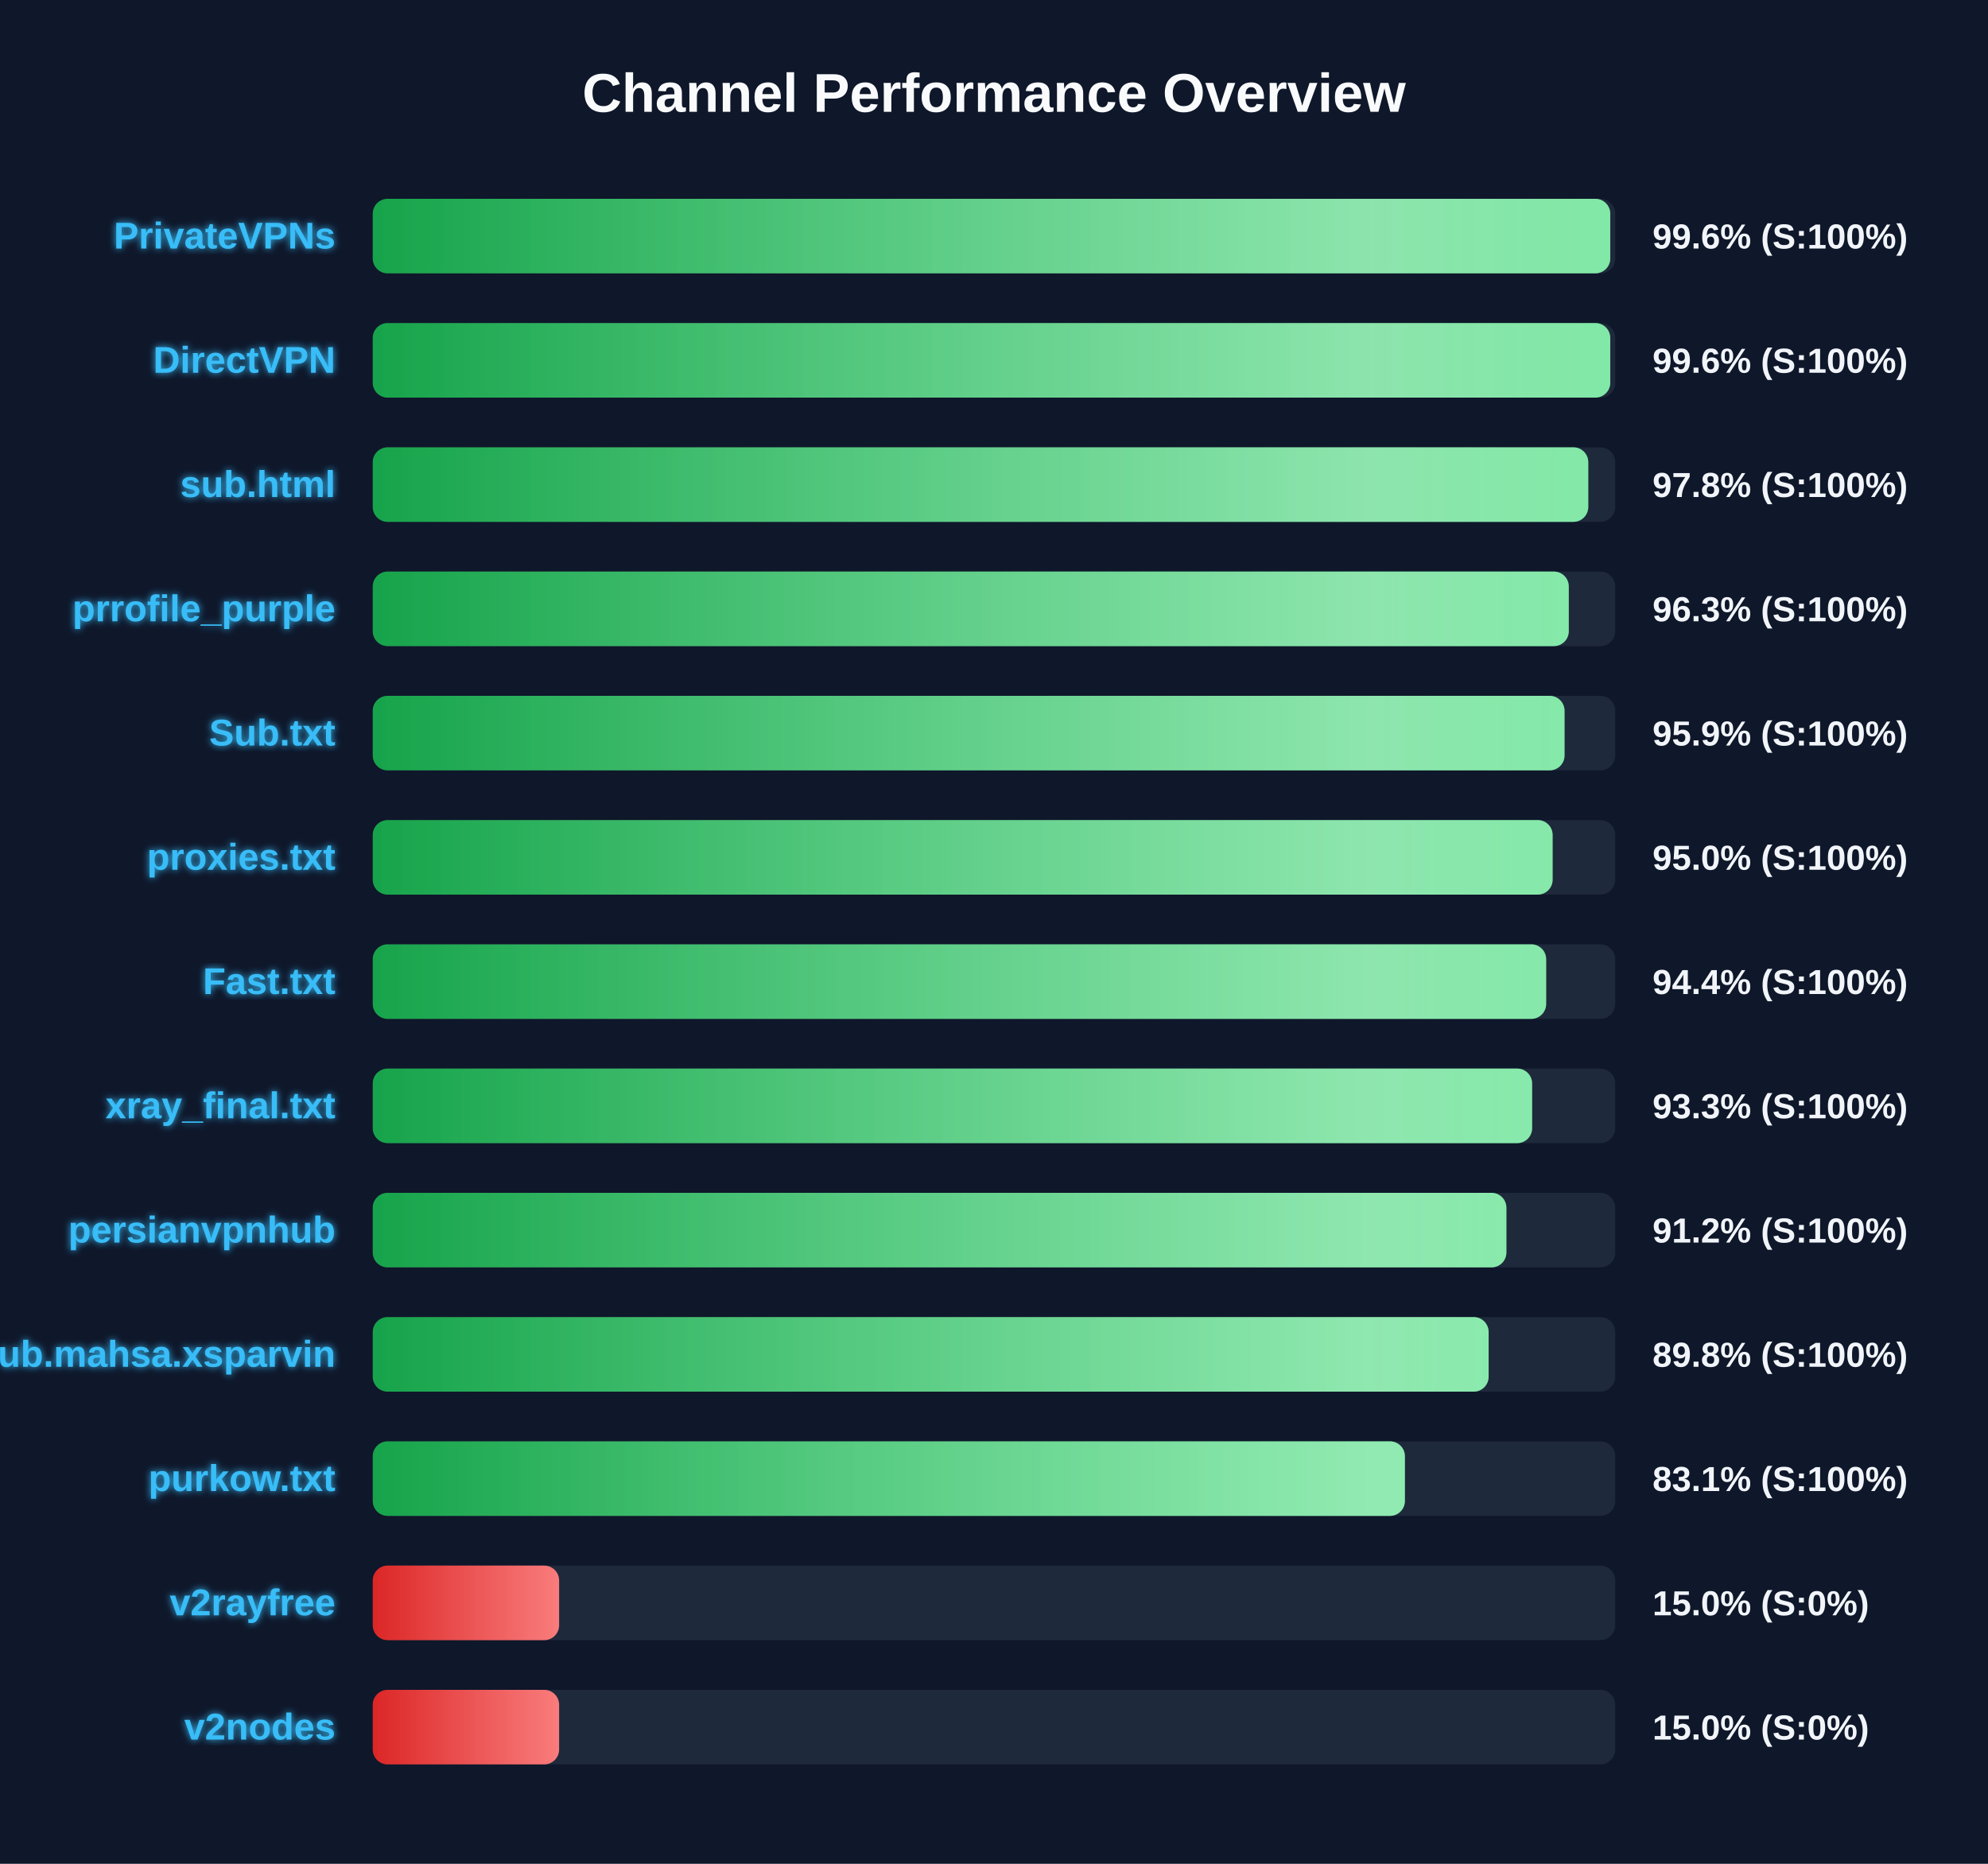
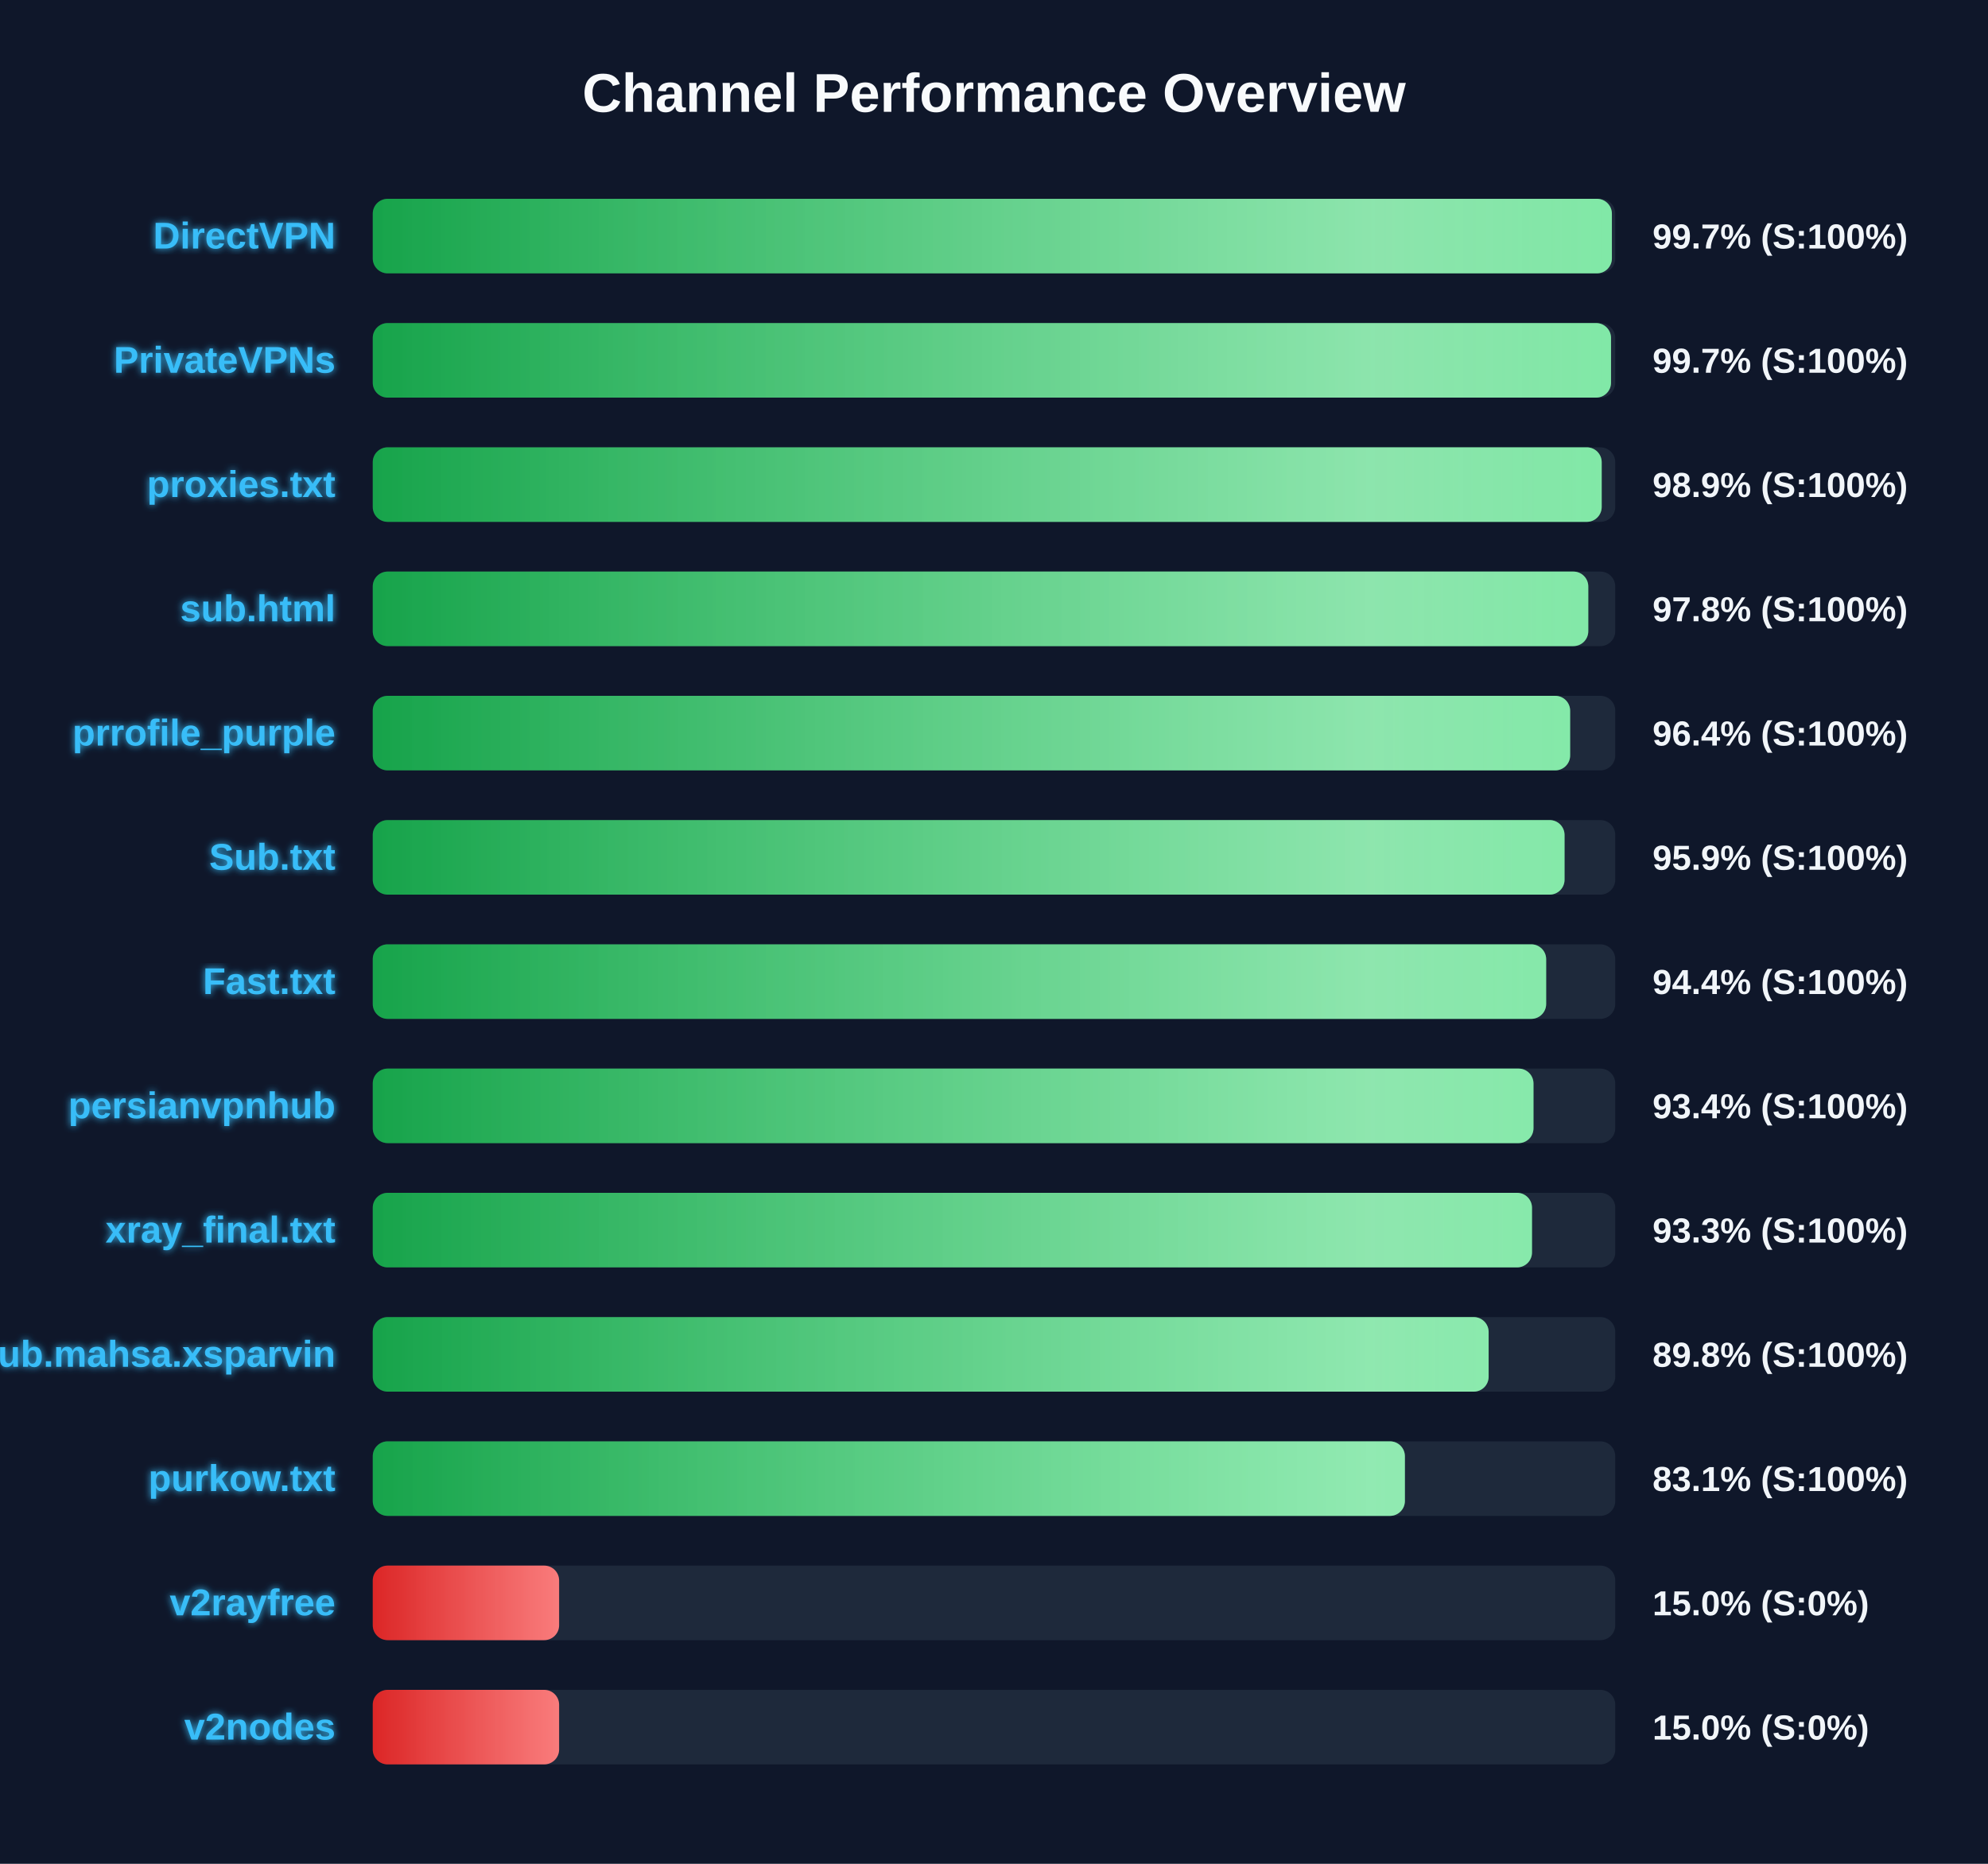
<svg xmlns="http://www.w3.org/2000/svg" width="800" height="750" version="1.1">
  <defs>
    <linearGradient id="grad-green" x1="0%" y1="0%" x2="100%" y2="0%">
      <stop offset="0%" stop-color="#16a34a" />
      <stop offset="100%" stop-color="#4ade80" />
    </linearGradient>
    <linearGradient id="grad-yellow" x1="0%" y1="0%" x2="100%" y2="0%">
      <stop offset="0%" stop-color="#ca8a04" />
      <stop offset="100%" stop-color="#fde047" />
    </linearGradient>
    <linearGradient id="grad-red" x1="0%" y1="0%" x2="100%" y2="0%">
      <stop offset="0%" stop-color="#dc2626" />
      <stop offset="100%" stop-color="#f87171" />
    </linearGradient>
    <linearGradient id="shimmer" x1="0%" y1="0%" x2="100%" y2="0%">
      <stop offset="0%" stop-color="rgba(255,255,255,0)" />
      <stop offset="50%" stop-color="rgba(255,255,255,0.4)" />
      <stop offset="100%" stop-color="rgba(255,255,255,0)" />
    </linearGradient>
    <filter id="glow" x="-20%" y="-20%" width="140%" height="140%">
      <feGaussianBlur stdDeviation="1.5" result="blur" />
      <feComposite in="SourceGraphic" in2="blur" operator="over" />
    </filter>
  </defs>
  <style>
        .bg-rect { fill: #0f172a; }
        .title { font: bold 22px 'Segoe UI', Arial, sans-serif; fill: #f8fafc; }
        .row { font: bold 15px 'Segoe UI', Arial, sans-serif; fill: #38bdf8; filter: url(#glow); }
        .score { font: bold 14px 'Segoe UI', Arial, sans-serif; fill: #f1f5f9; }
        @keyframes shimmer-anim {
            0% { transform: translateX(-100%); }
            100% { transform: translateX(200%); }
        }
        .shimmer-rect {
            animation: shimmer-anim 2.5s infinite linear;
        }
    </style>
  <rect width="100%" height="100%" class="bg-rect" />
  <text x="400" y="45" text-anchor="middle" class="title">Channel Performance Overview</text>
  <rect x="150" y="80" width="500" height="30" fill="#1e293b" rx="6" />
  <clipPath id="clip-0">
-     <rect x="150" y="80" width="498.0" height="30" rx="6" />
+     <rect x="150" y="80" width="498.65" height="30" rx="6" />
  </clipPath>
-   <rect x="150" y="80" width="498.0" height="30" fill="url(#grad-green)" rx="6" />
+   <rect x="150" y="80" width="498.65" height="30" fill="url(#grad-green)" rx="6" />
  <g clip-path="url(#clip-0)">
    <rect x="150" y="80" width="100%" height="30" fill="url(#shimmer)" class="shimmer-rect" />
  </g>
-   <text x="135" y="100" text-anchor="end" class="row">PrivateVPNs</text>
-   <text x="665" y="100" text-anchor="start" class="score">99.6% (S:100%)</text>
+   <text x="135" y="100" text-anchor="end" class="row">DirectVPN</text>
+   <text x="665" y="100" text-anchor="start" class="score">99.7% (S:100%)</text>
  <rect x="150" y="130" width="500" height="30" fill="#1e293b" rx="6" />
  <clipPath id="clip-1">
-     <rect x="150" y="130" width="498.0" height="30" rx="6" />
+     <rect x="150" y="130" width="498.3" height="30" rx="6" />
  </clipPath>
-   <rect x="150" y="130" width="498.0" height="30" fill="url(#grad-green)" rx="6" />
+   <rect x="150" y="130" width="498.3" height="30" fill="url(#grad-green)" rx="6" />
  <g clip-path="url(#clip-1)">
    <rect x="150" y="130" width="100%" height="30" fill="url(#shimmer)" class="shimmer-rect" />
  </g>
-   <text x="135" y="150" text-anchor="end" class="row">DirectVPN</text>
-   <text x="665" y="150" text-anchor="start" class="score">99.6% (S:100%)</text>
+   <text x="135" y="150" text-anchor="end" class="row">PrivateVPNs</text>
+   <text x="665" y="150" text-anchor="start" class="score">99.7% (S:100%)</text>
  <rect x="150" y="180" width="500" height="30" fill="#1e293b" rx="6" />
  <clipPath id="clip-2">
-     <rect x="150" y="180" width="489.15" height="30" rx="6" />
+     <rect x="150" y="180" width="494.55" height="30" rx="6" />
  </clipPath>
-   <rect x="150" y="180" width="489.15" height="30" fill="url(#grad-green)" rx="6" />
+   <rect x="150" y="180" width="494.55" height="30" fill="url(#grad-green)" rx="6" />
  <g clip-path="url(#clip-2)">
    <rect x="150" y="180" width="100%" height="30" fill="url(#shimmer)" class="shimmer-rect" />
  </g>
-   <text x="135" y="200" text-anchor="end" class="row">sub.html</text>
-   <text x="665" y="200" text-anchor="start" class="score">97.8% (S:100%)</text>
+   <text x="135" y="200" text-anchor="end" class="row">proxies.txt</text>
+   <text x="665" y="200" text-anchor="start" class="score">98.9% (S:100%)</text>
  <rect x="150" y="230" width="500" height="30" fill="#1e293b" rx="6" />
  <clipPath id="clip-3">
-     <rect x="150" y="230" width="481.3" height="30" rx="6" />
+     <rect x="150" y="230" width="489.15" height="30" rx="6" />
  </clipPath>
-   <rect x="150" y="230" width="481.3" height="30" fill="url(#grad-green)" rx="6" />
+   <rect x="150" y="230" width="489.15" height="30" fill="url(#grad-green)" rx="6" />
  <g clip-path="url(#clip-3)">
    <rect x="150" y="230" width="100%" height="30" fill="url(#shimmer)" class="shimmer-rect" />
  </g>
-   <text x="135" y="250" text-anchor="end" class="row">prrofile_purple</text>
-   <text x="665" y="250" text-anchor="start" class="score">96.3% (S:100%)</text>
+   <text x="135" y="250" text-anchor="end" class="row">sub.html</text>
+   <text x="665" y="250" text-anchor="start" class="score">97.8% (S:100%)</text>
  <rect x="150" y="280" width="500" height="30" fill="#1e293b" rx="6" />
  <clipPath id="clip-4">
-     <rect x="150" y="280" width="479.6" height="30" rx="6" />
+     <rect x="150" y="280" width="481.85" height="30" rx="6" />
  </clipPath>
-   <rect x="150" y="280" width="479.6" height="30" fill="url(#grad-green)" rx="6" />
+   <rect x="150" y="280" width="481.85" height="30" fill="url(#grad-green)" rx="6" />
  <g clip-path="url(#clip-4)">
    <rect x="150" y="280" width="100%" height="30" fill="url(#shimmer)" class="shimmer-rect" />
  </g>
-   <text x="135" y="300" text-anchor="end" class="row">Sub.txt</text>
-   <text x="665" y="300" text-anchor="start" class="score">95.9% (S:100%)</text>
+   <text x="135" y="300" text-anchor="end" class="row">prrofile_purple</text>
+   <text x="665" y="300" text-anchor="start" class="score">96.4% (S:100%)</text>
  <rect x="150" y="330" width="500" height="30" fill="#1e293b" rx="6" />
  <clipPath id="clip-5">
-     <rect x="150" y="330" width="474.8" height="30" rx="6" />
+     <rect x="150" y="330" width="479.6" height="30" rx="6" />
  </clipPath>
-   <rect x="150" y="330" width="474.8" height="30" fill="url(#grad-green)" rx="6" />
+   <rect x="150" y="330" width="479.6" height="30" fill="url(#grad-green)" rx="6" />
  <g clip-path="url(#clip-5)">
    <rect x="150" y="330" width="100%" height="30" fill="url(#shimmer)" class="shimmer-rect" />
  </g>
-   <text x="135" y="350" text-anchor="end" class="row">proxies.txt</text>
-   <text x="665" y="350" text-anchor="start" class="score">95.0% (S:100%)</text>
+   <text x="135" y="350" text-anchor="end" class="row">Sub.txt</text>
+   <text x="665" y="350" text-anchor="start" class="score">95.9% (S:100%)</text>
  <rect x="150" y="380" width="500" height="30" fill="#1e293b" rx="6" />
  <clipPath id="clip-6">
    <rect x="150" y="380" width="472.2" height="30" rx="6" />
  </clipPath>
  <rect x="150" y="380" width="472.2" height="30" fill="url(#grad-green)" rx="6" />
  <g clip-path="url(#clip-6)">
    <rect x="150" y="380" width="100%" height="30" fill="url(#shimmer)" class="shimmer-rect" />
  </g>
  <text x="135" y="400" text-anchor="end" class="row">Fast.txt</text>
  <text x="665" y="400" text-anchor="start" class="score">94.4% (S:100%)</text>
  <rect x="150" y="430" width="500" height="30" fill="#1e293b" rx="6" />
  <clipPath id="clip-7">
-     <rect x="150" y="430" width="466.55" height="30" rx="6" />
+     <rect x="150" y="430" width="467.1" height="30" rx="6" />
  </clipPath>
-   <rect x="150" y="430" width="466.55" height="30" fill="url(#grad-green)" rx="6" />
+   <rect x="150" y="430" width="467.1" height="30" fill="url(#grad-green)" rx="6" />
  <g clip-path="url(#clip-7)">
    <rect x="150" y="430" width="100%" height="30" fill="url(#shimmer)" class="shimmer-rect" />
  </g>
-   <text x="135" y="450" text-anchor="end" class="row">xray_final.txt</text>
-   <text x="665" y="450" text-anchor="start" class="score">93.3% (S:100%)</text>
+   <text x="135" y="450" text-anchor="end" class="row">persianvpnhub</text>
+   <text x="665" y="450" text-anchor="start" class="score">93.4% (S:100%)</text>
  <rect x="150" y="480" width="500" height="30" fill="#1e293b" rx="6" />
  <clipPath id="clip-8">
-     <rect x="150" y="480" width="456.2" height="30" rx="6" />
+     <rect x="150" y="480" width="466.5" height="30" rx="6" />
  </clipPath>
-   <rect x="150" y="480" width="456.2" height="30" fill="url(#grad-green)" rx="6" />
+   <rect x="150" y="480" width="466.5" height="30" fill="url(#grad-green)" rx="6" />
  <g clip-path="url(#clip-8)">
    <rect x="150" y="480" width="100%" height="30" fill="url(#shimmer)" class="shimmer-rect" />
  </g>
-   <text x="135" y="500" text-anchor="end" class="row">persianvpnhub</text>
-   <text x="665" y="500" text-anchor="start" class="score">91.2% (S:100%)</text>
+   <text x="135" y="500" text-anchor="end" class="row">xray_final.txt</text>
+   <text x="665" y="500" text-anchor="start" class="score">93.3% (S:100%)</text>
  <rect x="150" y="530" width="500" height="30" fill="#1e293b" rx="6" />
  <clipPath id="clip-9">
    <rect x="150" y="530" width="449.05" height="30" rx="6" />
  </clipPath>
  <rect x="150" y="530" width="449.05" height="30" fill="url(#grad-green)" rx="6" />
  <g clip-path="url(#clip-9)">
    <rect x="150" y="530" width="100%" height="30" fill="url(#shimmer)" class="shimmer-rect" />
  </g>
  <text x="135" y="550" text-anchor="end" class="row">Sub.mahsa.xsparvin</text>
  <text x="665" y="550" text-anchor="start" class="score">89.8% (S:100%)</text>
  <rect x="150" y="580" width="500" height="30" fill="#1e293b" rx="6" />
  <clipPath id="clip-10">
    <rect x="150" y="580" width="415.35" height="30" rx="6" />
  </clipPath>
  <rect x="150" y="580" width="415.35" height="30" fill="url(#grad-green)" rx="6" />
  <g clip-path="url(#clip-10)">
    <rect x="150" y="580" width="100%" height="30" fill="url(#shimmer)" class="shimmer-rect" />
  </g>
  <text x="135" y="600" text-anchor="end" class="row">purkow.txt</text>
  <text x="665" y="600" text-anchor="start" class="score">83.1% (S:100%)</text>
  <rect x="150" y="630" width="500" height="30" fill="#1e293b" rx="6" />
  <clipPath id="clip-11">
    <rect x="150" y="630" width="75.0" height="30" rx="6" />
  </clipPath>
  <rect x="150" y="630" width="75.0" height="30" fill="url(#grad-red)" rx="6" />
  <g clip-path="url(#clip-11)">
    <rect x="150" y="630" width="100%" height="30" fill="url(#shimmer)" class="shimmer-rect" />
  </g>
  <text x="135" y="650" text-anchor="end" class="row">v2rayfree</text>
  <text x="665" y="650" text-anchor="start" class="score">15.0% (S:0%)</text>
  <rect x="150" y="680" width="500" height="30" fill="#1e293b" rx="6" />
  <clipPath id="clip-12">
    <rect x="150" y="680" width="75.0" height="30" rx="6" />
  </clipPath>
  <rect x="150" y="680" width="75.0" height="30" fill="url(#grad-red)" rx="6" />
  <g clip-path="url(#clip-12)">
    <rect x="150" y="680" width="100%" height="30" fill="url(#shimmer)" class="shimmer-rect" />
  </g>
  <text x="135" y="700" text-anchor="end" class="row">v2nodes</text>
  <text x="665" y="700" text-anchor="start" class="score">15.0% (S:0%)</text>
</svg>
